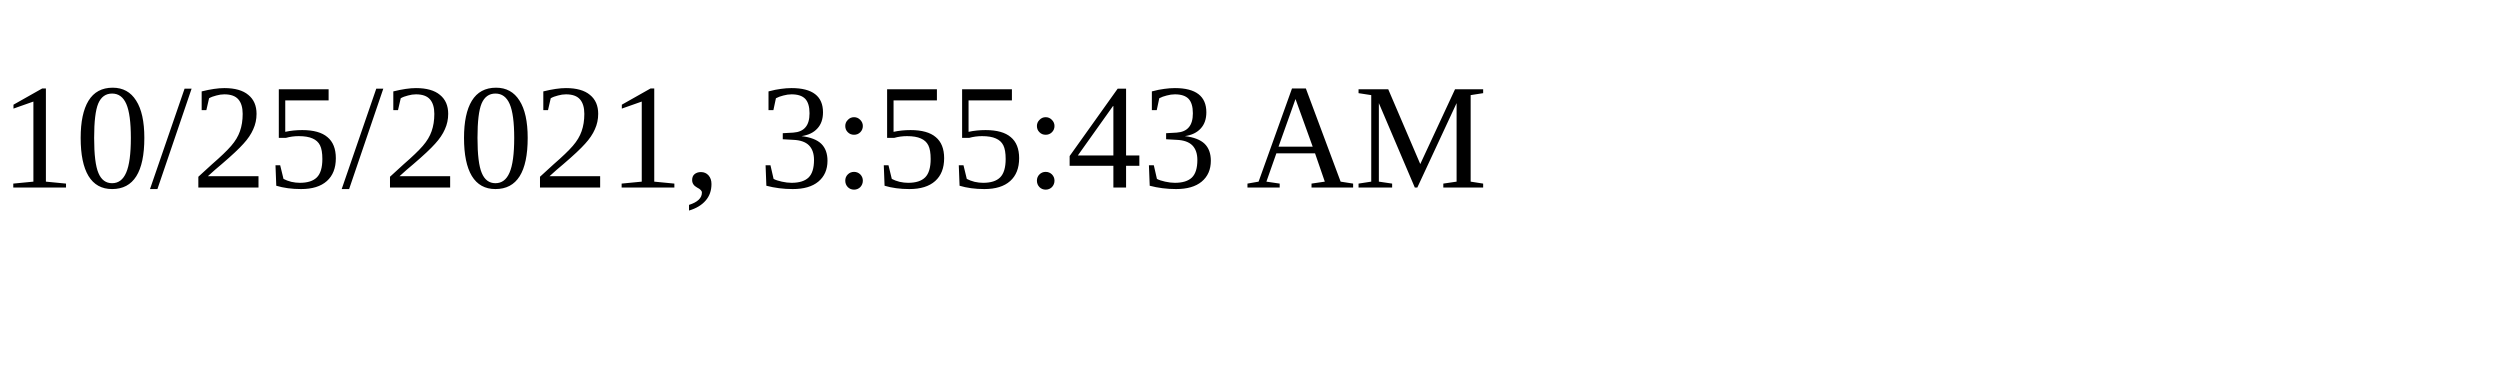
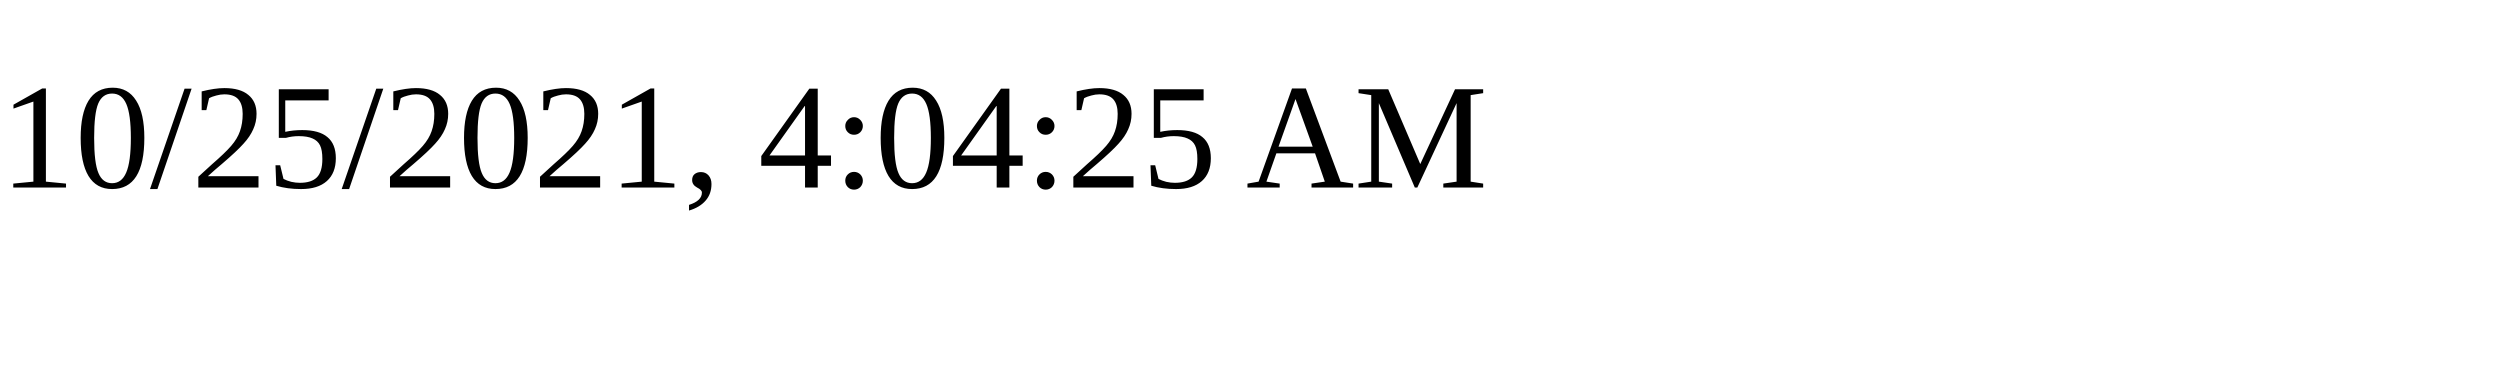
<svg xmlns="http://www.w3.org/2000/svg" height="30" width="200">
-   <text x="0" y="15">10/25/2021, 3:55:43 AM</text>
+   <text x="0" y="15">10/25/2021, 4:04:25 AM</text>
</svg>
